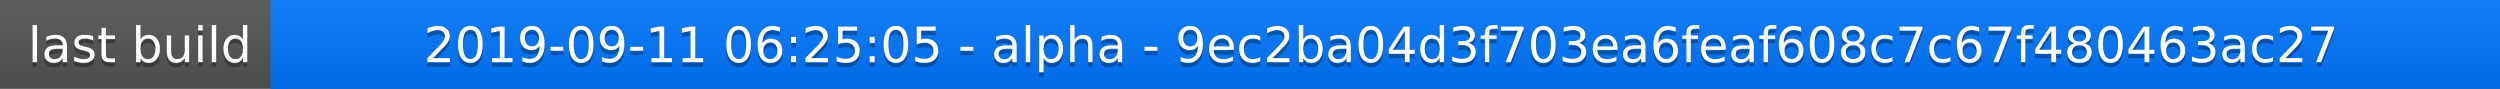
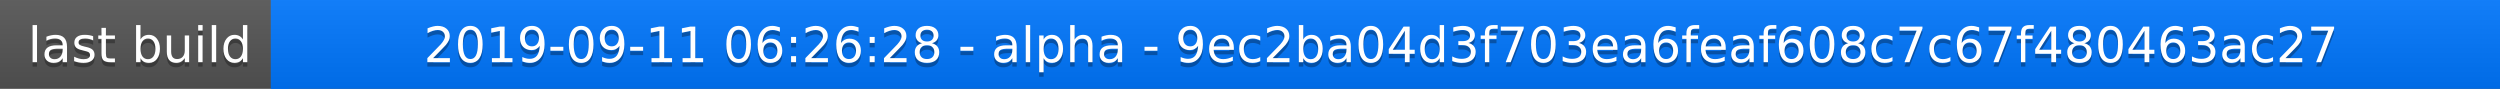
<svg xmlns="http://www.w3.org/2000/svg" width="563" height="20">
  <linearGradient id="a" x2="0" y2="100%">
    <stop offset="0" stop-color="#bbb" stop-opacity=".1" />
    <stop offset="1" stop-opacity=".1" />
  </linearGradient>
  <rect rx="0" width="563" height="20" fill="#555" />
  <rect rx="0" x="61" width="502" height="20" fill="#07f" />
  <path fill="#07f" d="M61 0h4v20h-4z" />
  <rect rx="0" width="563" height="20" fill="url(#a)" />
  <g fill="#fff" text-anchor="middle" font-family="DejaVu Sans,Verdana,Geneva,sans-serif" font-size="11">
    <text x="31.5" y="15" fill="#010101" fill-opacity=".3">last build</text>
    <text x="31.5" y="14">last build</text>
-     <text x="311" y="15" fill="#010101" fill-opacity=".3">2019-09-11 06:25:05 - alpha - 9ec2ba04d3f703ea6feaf608c7c67f480463ac27</text>
-     <text x="311" y="14">2019-09-11 06:25:05 - alpha - 9ec2ba04d3f703ea6feaf608c7c67f480463ac27</text>
+     <text x="311" y="15" fill="#010101" fill-opacity=".3">2019-09-11 06:26:28 - alpha - 9ec2ba04d3f703ea6feaf608c7c67f480463ac27</text>
+     <text x="311" y="14">2019-09-11 06:26:28 - alpha - 9ec2ba04d3f703ea6feaf608c7c67f480463ac27</text>
  </g>
</svg>
